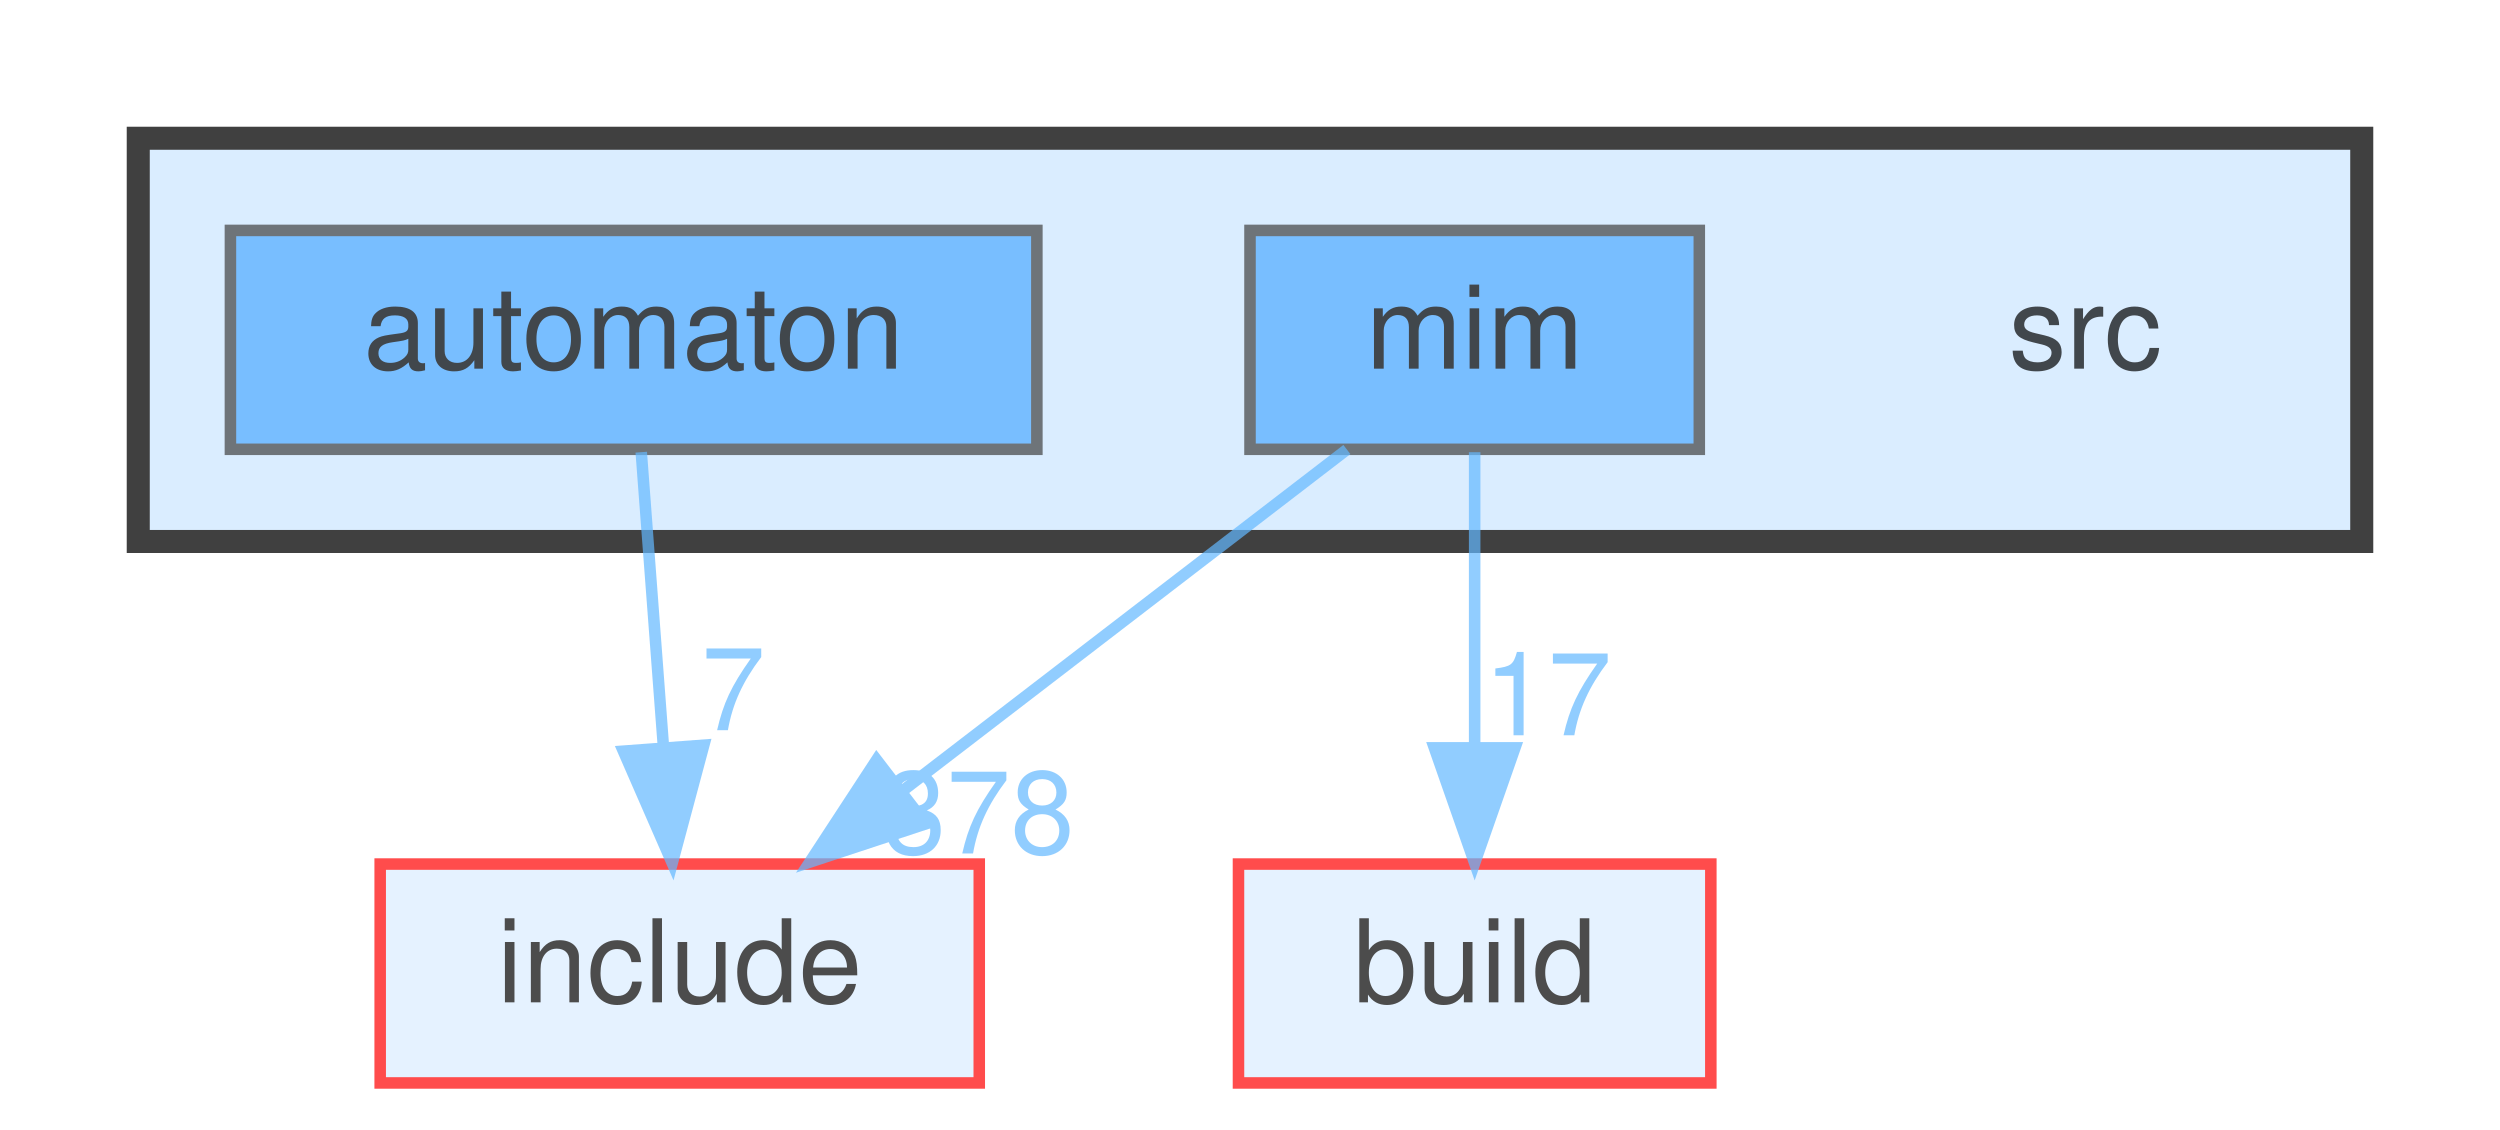
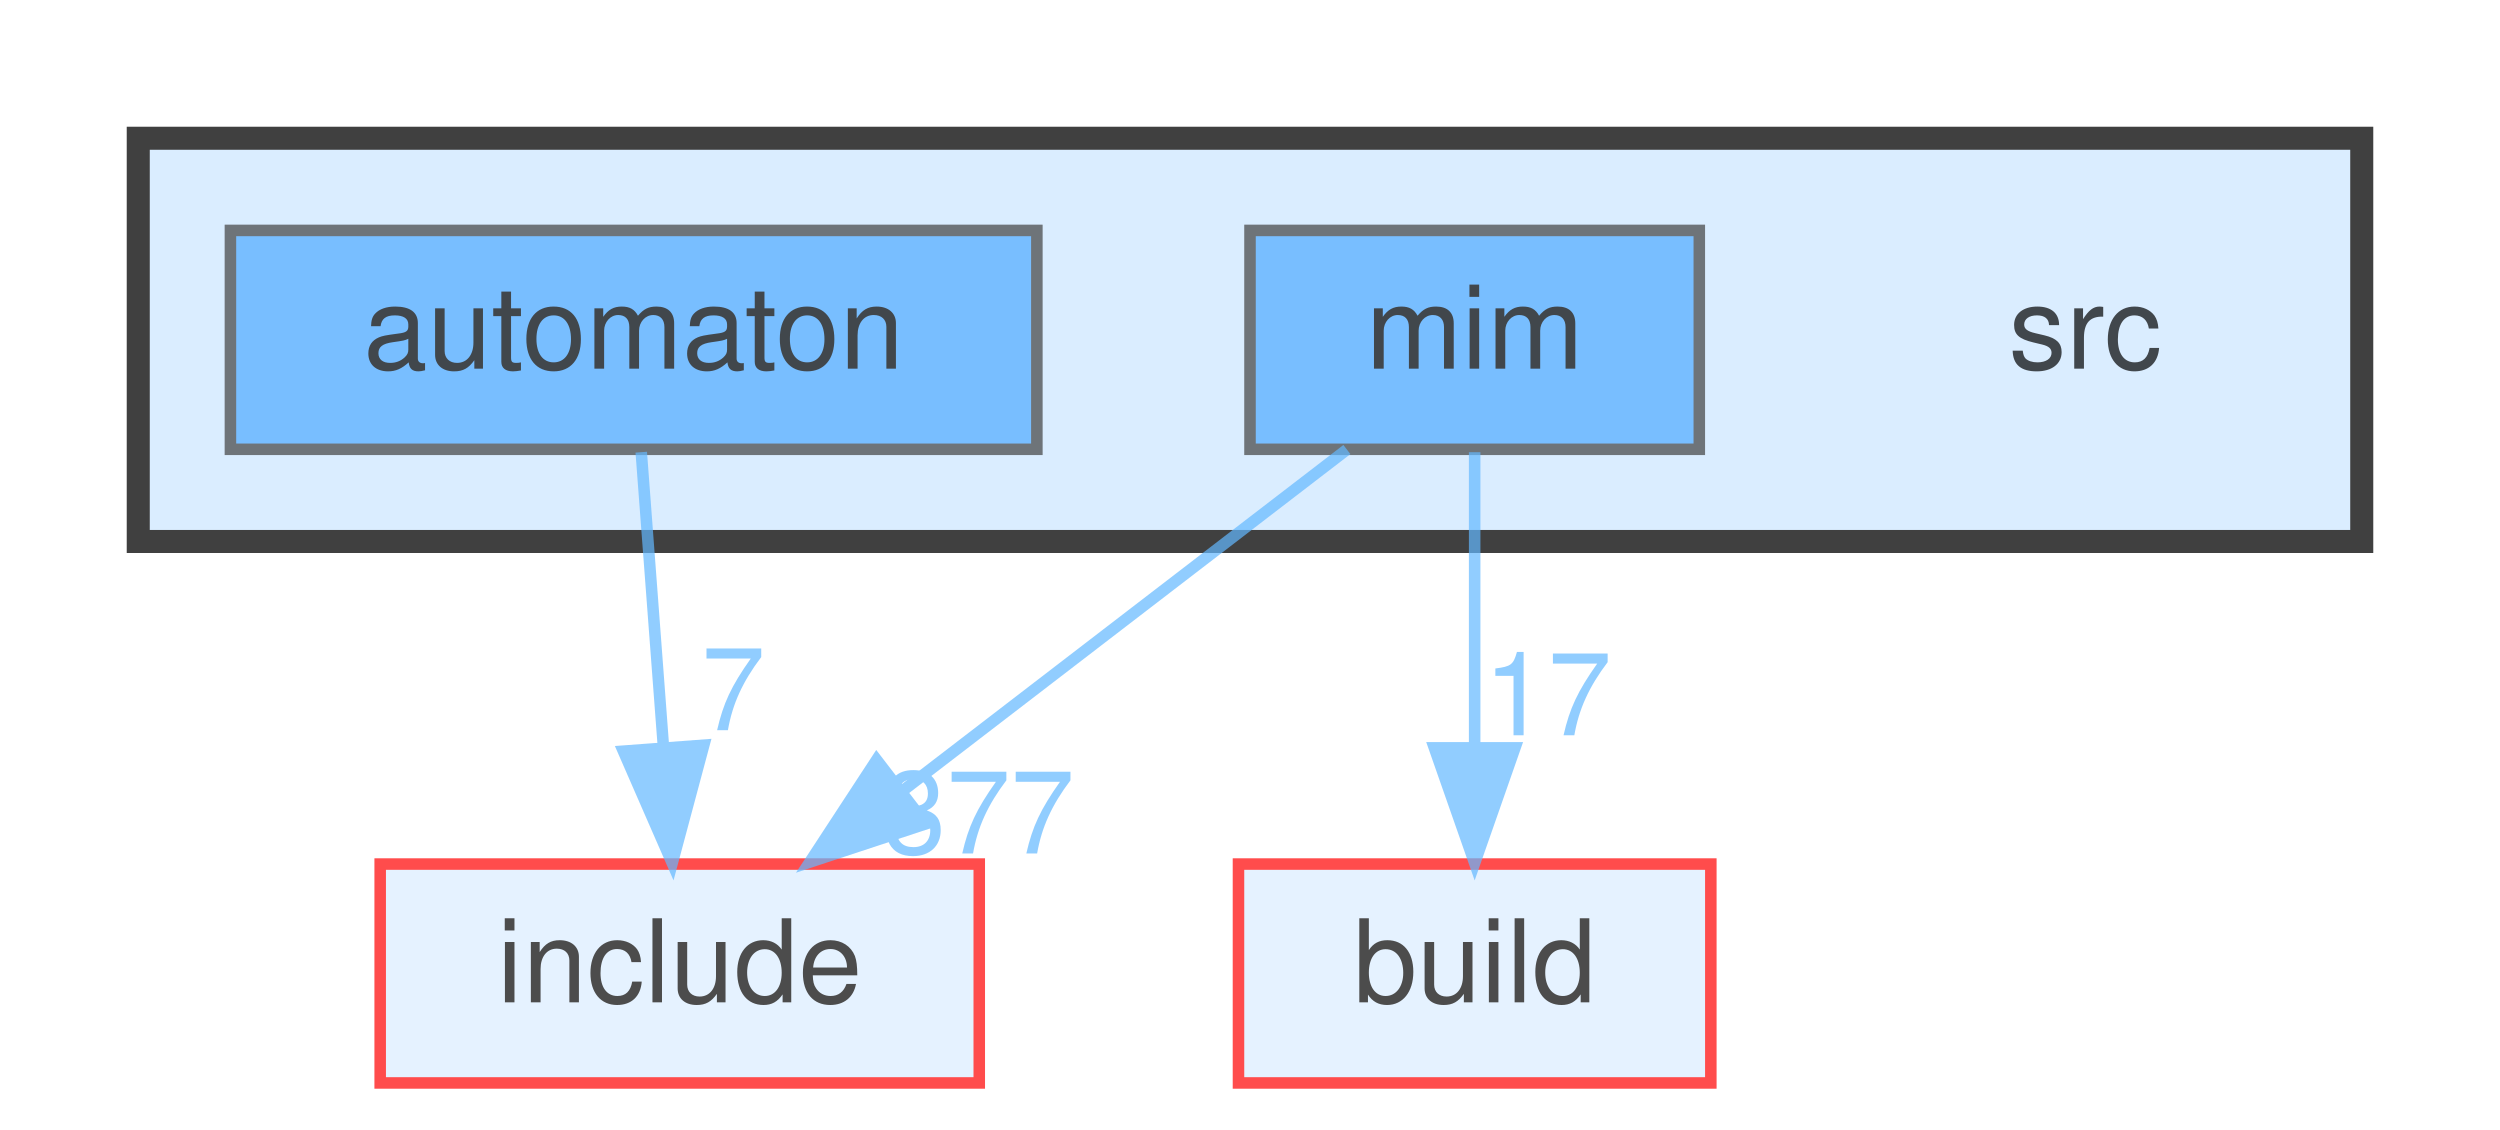
<svg xmlns="http://www.w3.org/2000/svg" xmlns:xlink="http://www.w3.org/1999/xlink" width="217pt" height="98pt" viewBox="0.00 0.00 217.00 98.00">
  <svg id="main" version="1.1" xml:space="preserve">
    <style type="text/css">
.node, .edge {opacity: 0.7;}
.node.selected, .edge.selected {opacity: 1;}
.edge:hover path { stroke: red; }
.edge:hover polygon { stroke: red; fill: red; }
</style>
    <svg id="graph" class="graph">
      <g id="graph0" class="graph" transform="scale(1 1) rotate(0) translate(4 94)">
        <g id="clust1" class="cluster">
          <g id="a_clust1">
            <a xlink:href="dir_68267d1309a1af8e8297ef4c3efbcdba.html" target="_top">
              <polygon fill="#daedff" stroke="#404040" stroke-width="2" points="8,-47 8,-82 201,-82 201,-47 8,-47" />
            </a>
          </g>
        </g>
        <g id="node1" class="node">
          <text text-anchor="middle" x="177" y="-62" font-family="Helvetica,sans-Serif" font-size="10.00">src</text>
        </g>
        <g id="node2" class="node">
          <g id="a_node2">
            <a xlink:href="dir_712ca5f1616261472fee79278e88ee05.html" target="_top" xlink:title="automaton">
              <polygon fill="#4ea9ff" stroke="#404040" points="86,-74 16,-74 16,-55 86,-55 86,-74" />
              <text text-anchor="middle" x="51" y="-62" font-family="Helvetica,sans-Serif" font-size="10.00">automaton</text>
            </a>
          </g>
        </g>
        <g id="node5" class="node">
          <g id="a_node5">
            <a xlink:href="dir_d44c64559bbebec7f509842c48db8b23.html" target="_top" xlink:title="include">
              <polygon fill="#daedff" stroke="red" points="81,-19 29,-19 29,0 81,0 81,-19" />
              <text text-anchor="middle" x="55" y="-7" font-family="Helvetica,sans-Serif" font-size="10.00">include</text>
            </a>
          </g>
        </g>
        <g id="edge1" class="edge">
          <g id="a_edge1">
            <a xlink:href="dir_000009_000038.html" target="_top">
              <path fill="none" stroke="#63b8ff" d="M51.66,-54.75C52.18,-47.8 52.94,-37.85 53.59,-29.13" />
              <polygon fill="#63b8ff" stroke="#63b8ff" points="57.09,-29.32 54.35,-19.09 50.11,-28.8 57.09,-29.32" />
            </a>
          </g>
          <g id="a_edge1-headlabel">
            <a xlink:href="dir_000009_000038.html" target="_top" xlink:title="7">
              <text text-anchor="middle" x="59.65" y="-30.62" font-family="Helvetica,sans-Serif" font-size="10.00" fill="#63b8ff">7</text>
            </a>
          </g>
        </g>
        <g id="node3" class="node">
          <g id="a_node3">
            <a xlink:href="dir_3f6d0e947440f9d0b42426d30577ffdc.html" target="_top" xlink:title="mim">
              <polygon fill="#4ea9ff" stroke="#404040" points="143.5,-74 104.5,-74 104.5,-55 143.5,-55 143.5,-74" />
              <text text-anchor="middle" x="124" y="-62" font-family="Helvetica,sans-Serif" font-size="10.00">mim</text>
            </a>
          </g>
        </g>
        <g id="node4" class="node">
          <g id="a_node4">
            <a xlink:href="dir_4fef79e7177ba769987a8da36c892c5f.html" target="_top" xlink:title="build">
              <polygon fill="#daedff" stroke="red" points="144.5,-19 103.5,-19 103.5,0 144.5,0 144.5,-19" />
              <text text-anchor="middle" x="124" y="-7" font-family="Helvetica,sans-Serif" font-size="10.00">build</text>
            </a>
          </g>
        </g>
        <g id="edge2" class="edge">
          <g id="a_edge2">
            <a xlink:href="dir_000053_000014.html" target="_top">
              <path fill="none" stroke="#63b8ff" d="M124,-54.75C124,-47.8 124,-37.85 124,-29.13" />
              <polygon fill="#63b8ff" stroke="#63b8ff" points="127.5,-29.09 124,-19.09 120.5,-29.09 127.5,-29.09" />
            </a>
          </g>
          <g id="a_edge2-headlabel">
            <a xlink:href="dir_000053_000014.html" target="_top" xlink:title="17">
              <text text-anchor="middle" x="130.34" y="-30.18" font-family="Helvetica,sans-Serif" font-size="10.00" fill="#63b8ff">17</text>
            </a>
          </g>
        </g>
        <g id="edge3" class="edge">
          <g id="a_edge3">
            <a xlink:href="dir_000053_000038.html" target="_top">
              <path fill="none" stroke="#63b8ff" d="M112.91,-54.98C102.51,-47 86.74,-34.88 74.28,-25.31" />
              <polygon fill="#63b8ff" stroke="#63b8ff" points="76.35,-22.49 66.29,-19.17 72.09,-28.04 76.35,-22.49" />
            </a>
          </g>
          <g id="a_edge3-headlabel">
-             <a xlink:href="dir_000053_000038.html" target="_top" xlink:title="378">
-               <text text-anchor="middle" x="80.93" y="-19.92" font-family="Helvetica,sans-Serif" font-size="10.00" fill="#63b8ff">378</text>
+             <a xlink:href="dir_000053_000038.html" target="_top" xlink:title="377">
+               <text text-anchor="middle" x="80.93" y="-19.92" font-family="Helvetica,sans-Serif" font-size="10.00" fill="#63b8ff">377</text>
            </a>
          </g>
        </g>
      </g>
    </svg>
  </svg>
  <style type="text/css">

[data-mouse-over-selected='false'] { opacity: 0.7; }
[data-mouse-over-selected='true']  { opacity: 1.0; }

</style>
</svg>
